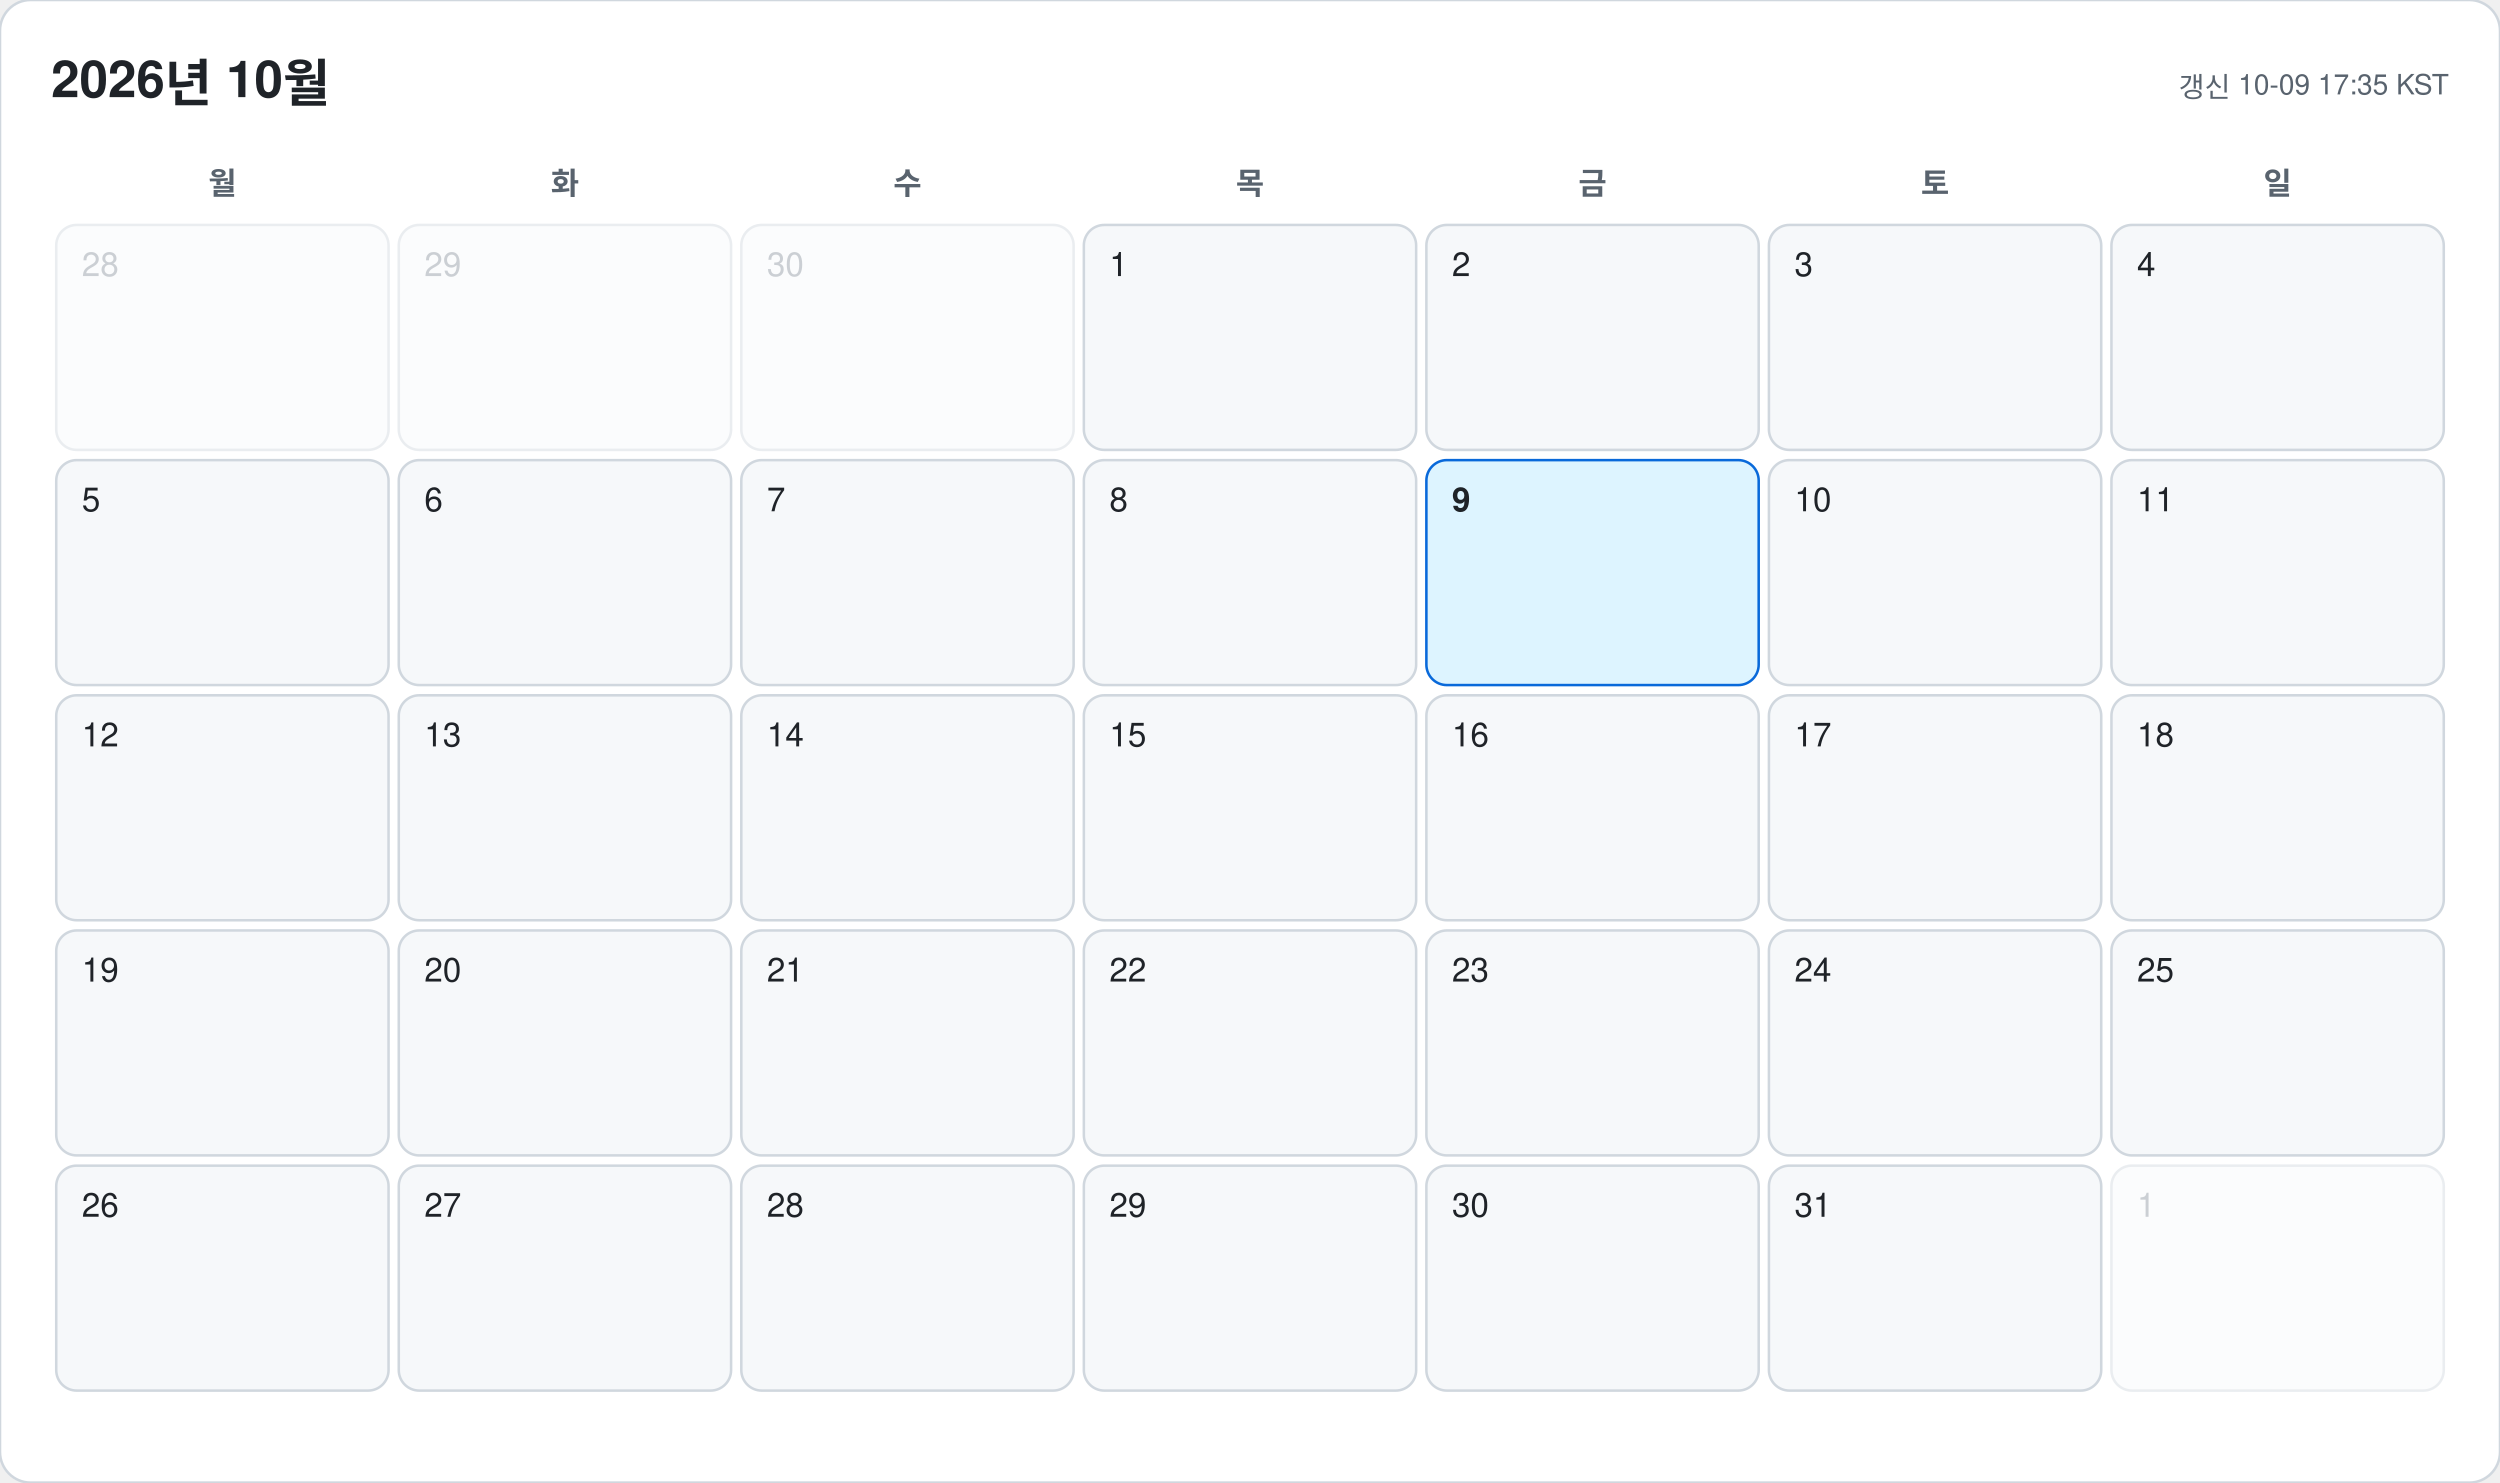
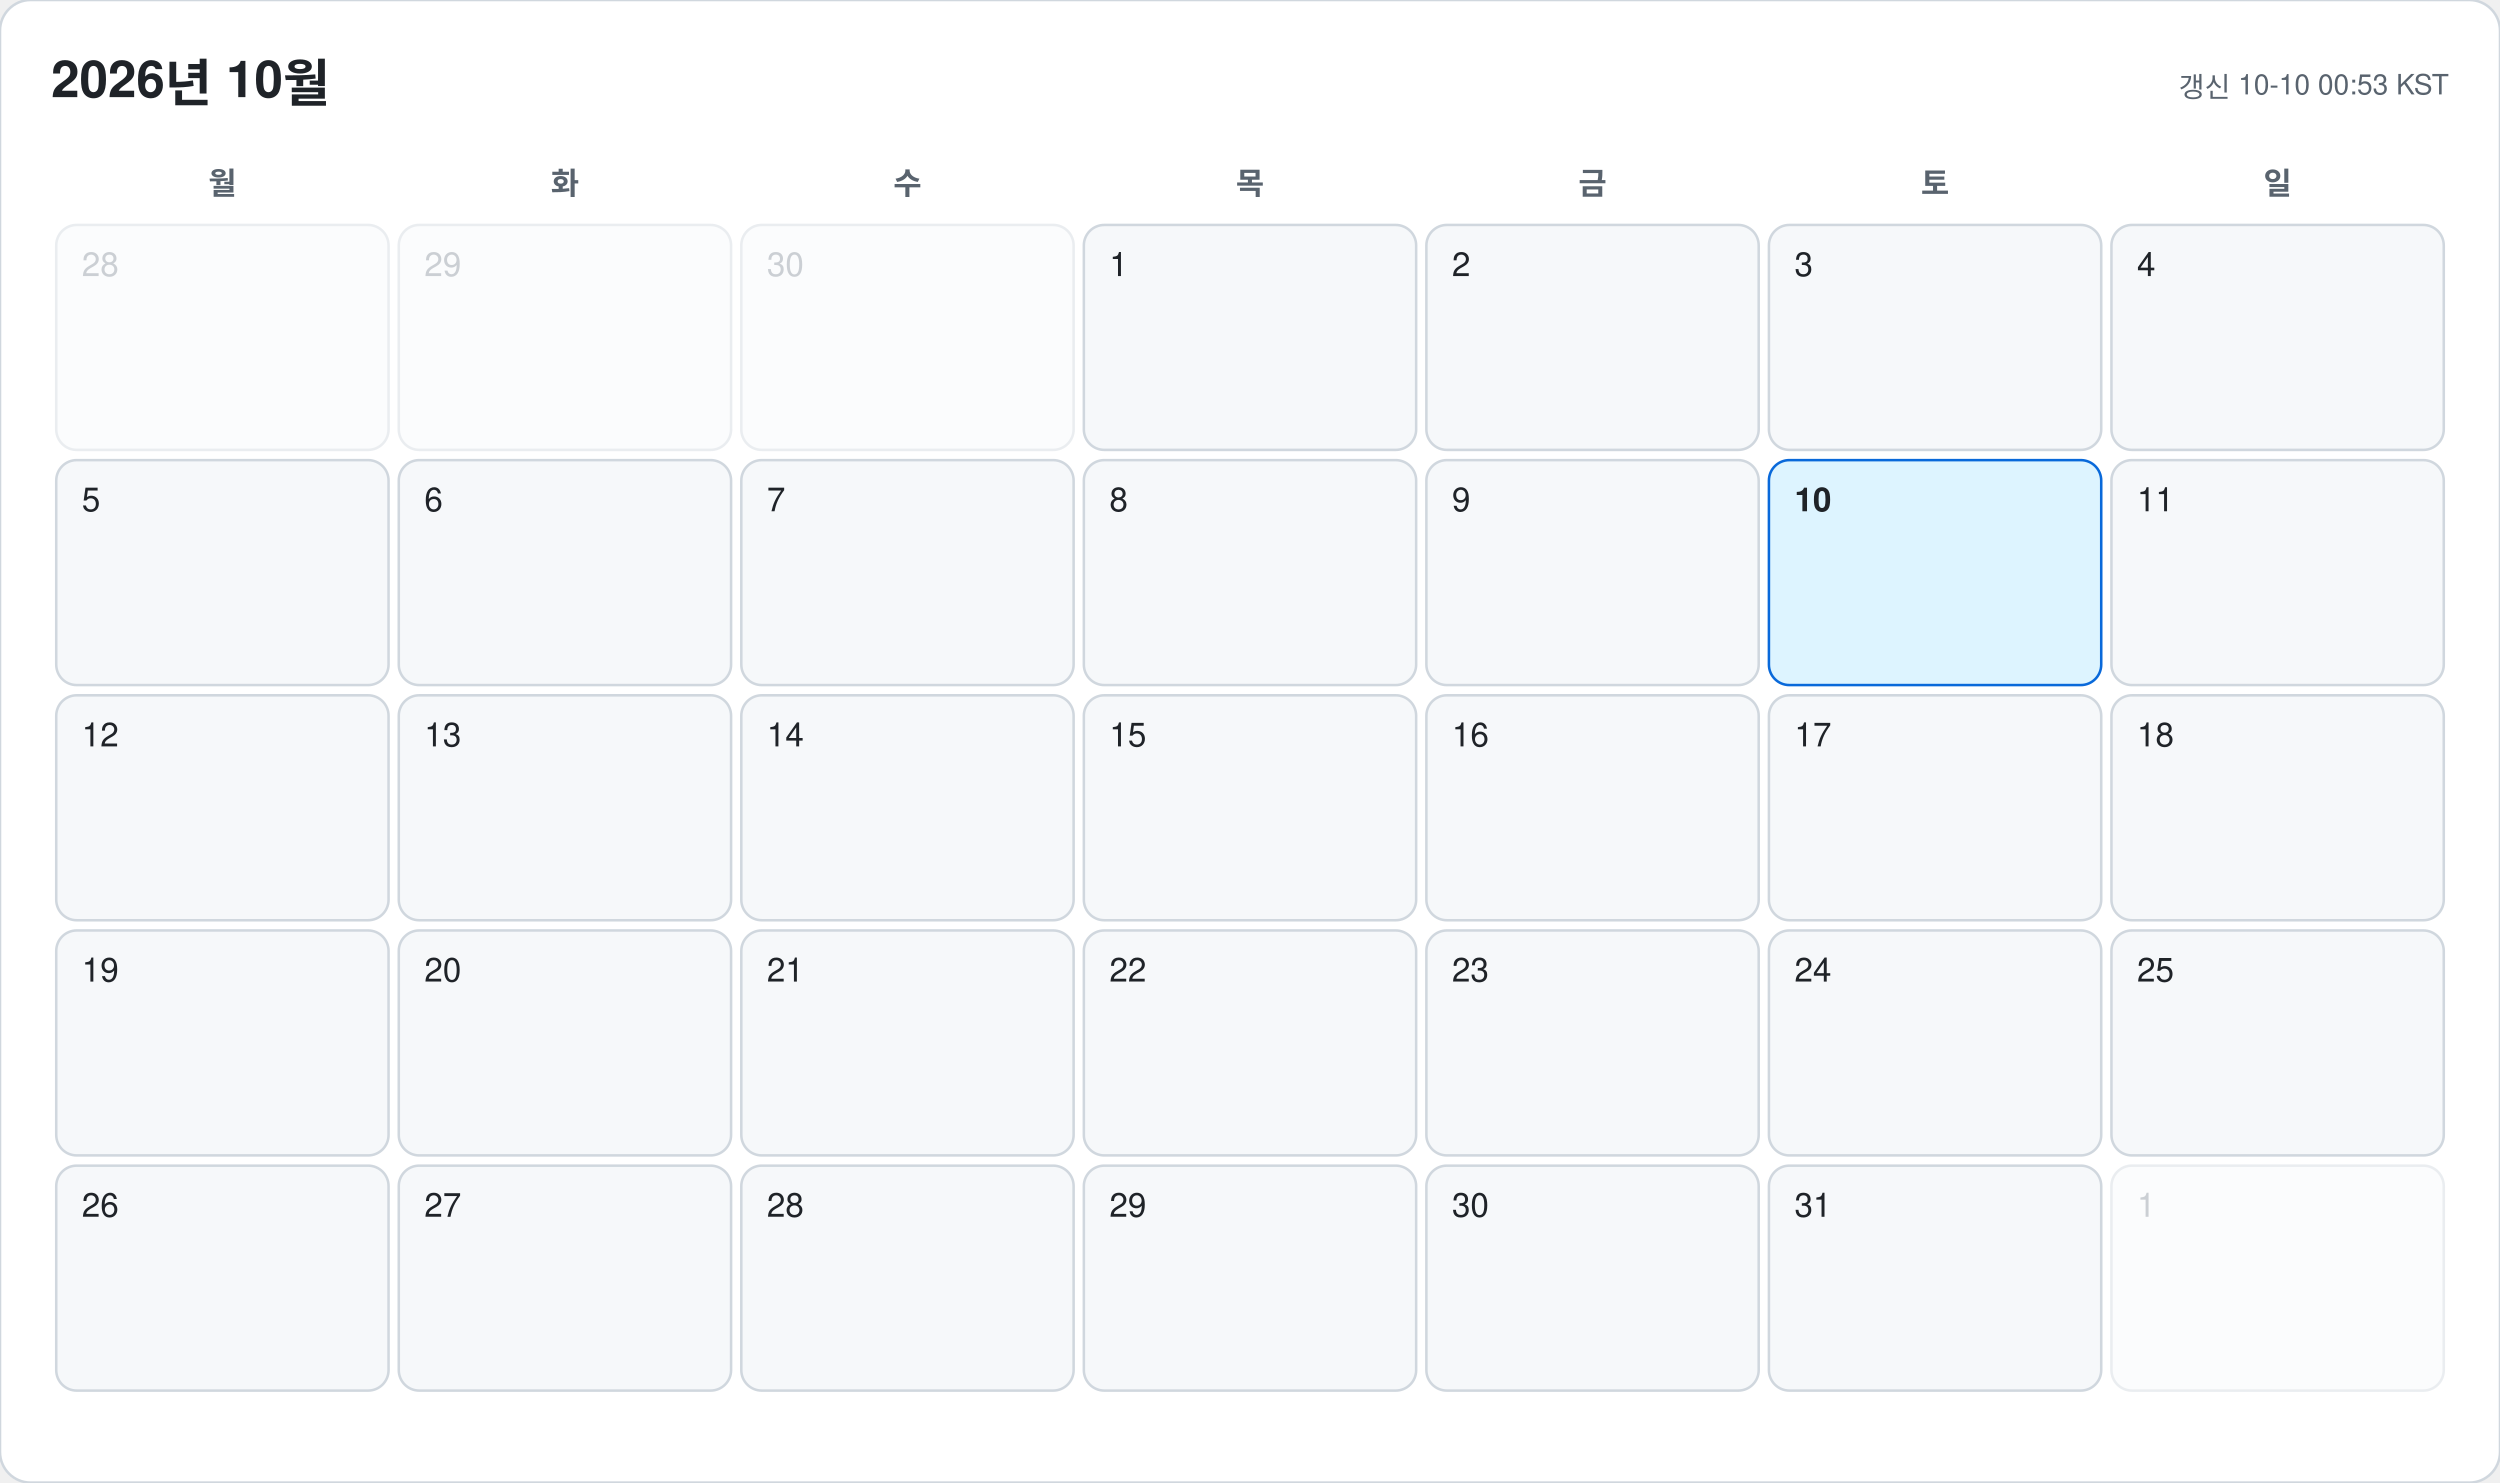
<svg xmlns="http://www.w3.org/2000/svg" width="978" height="580" viewBox="0 0 978 580" font-family="-apple-system, BlinkMacSystemFont, 'Segoe UI', 'Malgun Gothic', 'Apple SD Gothic Neo', 'Noto Sans KR', Helvetica, Arial, sans-serif">
  <rect width="978" height="580" rx="12" fill="#ffffff" stroke="#d0d7de" />
  <text x="20" y="38" font-size="20" font-weight="700" fill="#1f2328">2026년 10월</text>
-   <text x="958" y="38" font-size="11" text-anchor="end" fill="#59636e">갱신 10-09 17:35 KST</text>
+   <text x="958" y="38" font-size="11" text-anchor="end" fill="#59636e">갱신 10-10 00:53 KST</text>
  <text x="87" y="76" font-size="12" font-weight="600" text-anchor="middle" fill="#59636e">월</text>
  <text x="221" y="76" font-size="12" font-weight="600" text-anchor="middle" fill="#59636e">화</text>
  <text x="355" y="76" font-size="12" font-weight="600" text-anchor="middle" fill="#59636e">수</text>
  <text x="489" y="76" font-size="12" font-weight="600" text-anchor="middle" fill="#59636e">목</text>
  <text x="623" y="76" font-size="12" font-weight="600" text-anchor="middle" fill="#59636e">금</text>
  <text x="757" y="76" font-size="12" font-weight="600" text-anchor="middle" fill="#59636e">토</text>
  <text x="891" y="76" font-size="12" font-weight="600" text-anchor="middle" fill="#59636e">일</text>
  <g opacity="0.45">
    <rect x="22" y="88" width="130" height="88" rx="8" fill="#f6f8fa" stroke="#d0d7de" />
    <text x="32" y="108" font-size="13" font-weight="500" fill="#8c959f">28</text>
  </g>
  <g opacity="0.45">
    <rect x="156" y="88" width="130" height="88" rx="8" fill="#f6f8fa" stroke="#d0d7de" />
    <text x="166" y="108" font-size="13" font-weight="500" fill="#8c959f">29</text>
  </g>
  <g opacity="0.45">
    <rect x="290" y="88" width="130" height="88" rx="8" fill="#f6f8fa" stroke="#d0d7de" />
    <text x="300" y="108" font-size="13" font-weight="500" fill="#8c959f">30</text>
  </g>
  <g opacity="1">
    <rect x="424" y="88" width="130" height="88" rx="8" fill="#f6f8fa" stroke="#d0d7de" />
    <text x="434" y="108" font-size="13" font-weight="500" fill="#1f2328">1</text>
  </g>
  <g opacity="1">
    <rect x="558" y="88" width="130" height="88" rx="8" fill="#f6f8fa" stroke="#d0d7de" />
    <text x="568" y="108" font-size="13" font-weight="500" fill="#1f2328">2</text>
  </g>
  <g opacity="1">
    <rect x="692" y="88" width="130" height="88" rx="8" fill="#f6f8fa" stroke="#d0d7de" />
    <text x="702" y="108" font-size="13" font-weight="500" fill="#1f2328">3</text>
  </g>
  <g opacity="1">
    <rect x="826" y="88" width="130" height="88" rx="8" fill="#f6f8fa" stroke="#d0d7de" />
    <text x="836" y="108" font-size="13" font-weight="500" fill="#1f2328">4</text>
  </g>
  <g opacity="1">
    <rect x="22" y="180" width="130" height="88" rx="8" fill="#f6f8fa" stroke="#d0d7de" />
    <text x="32" y="200" font-size="13" font-weight="500" fill="#1f2328">5</text>
  </g>
  <g opacity="1">
    <rect x="156" y="180" width="130" height="88" rx="8" fill="#f6f8fa" stroke="#d0d7de" />
    <text x="166" y="200" font-size="13" font-weight="500" fill="#1f2328">6</text>
  </g>
  <g opacity="1">
    <rect x="290" y="180" width="130" height="88" rx="8" fill="#f6f8fa" stroke="#d0d7de" />
    <text x="300" y="200" font-size="13" font-weight="500" fill="#1f2328">7</text>
  </g>
  <g opacity="1">
    <rect x="424" y="180" width="130" height="88" rx="8" fill="#f6f8fa" stroke="#d0d7de" />
    <text x="434" y="200" font-size="13" font-weight="500" fill="#1f2328">8</text>
  </g>
  <g opacity="1">
-     <rect x="558" y="180" width="130" height="88" rx="8" fill="#ddf4ff" stroke="#0969da" />
-     <text x="568" y="200" font-size="13" font-weight="700" fill="#1f2328">9</text>
+     <rect x="558" y="180" width="130" height="88" rx="8" fill="#f6f8fa" stroke="#d0d7de" />
+     <text x="568" y="200" font-size="13" font-weight="500" fill="#1f2328">9</text>
  </g>
  <g opacity="1">
-     <rect x="692" y="180" width="130" height="88" rx="8" fill="#f6f8fa" stroke="#d0d7de" />
-     <text x="702" y="200" font-size="13" font-weight="500" fill="#1f2328">10</text>
+     <rect x="692" y="180" width="130" height="88" rx="8" fill="#ddf4ff" stroke="#0969da" />
+     <text x="702" y="200" font-size="13" font-weight="700" fill="#1f2328">10</text>
  </g>
  <g opacity="1">
    <rect x="826" y="180" width="130" height="88" rx="8" fill="#f6f8fa" stroke="#d0d7de" />
    <text x="836" y="200" font-size="13" font-weight="500" fill="#1f2328">11</text>
  </g>
  <g opacity="1">
    <rect x="22" y="272" width="130" height="88" rx="8" fill="#f6f8fa" stroke="#d0d7de" />
    <text x="32" y="292" font-size="13" font-weight="500" fill="#1f2328">12</text>
  </g>
  <g opacity="1">
    <rect x="156" y="272" width="130" height="88" rx="8" fill="#f6f8fa" stroke="#d0d7de" />
    <text x="166" y="292" font-size="13" font-weight="500" fill="#1f2328">13</text>
  </g>
  <g opacity="1">
    <rect x="290" y="272" width="130" height="88" rx="8" fill="#f6f8fa" stroke="#d0d7de" />
    <text x="300" y="292" font-size="13" font-weight="500" fill="#1f2328">14</text>
  </g>
  <g opacity="1">
    <rect x="424" y="272" width="130" height="88" rx="8" fill="#f6f8fa" stroke="#d0d7de" />
    <text x="434" y="292" font-size="13" font-weight="500" fill="#1f2328">15</text>
  </g>
  <g opacity="1">
    <rect x="558" y="272" width="130" height="88" rx="8" fill="#f6f8fa" stroke="#d0d7de" />
    <text x="568" y="292" font-size="13" font-weight="500" fill="#1f2328">16</text>
  </g>
  <g opacity="1">
    <rect x="692" y="272" width="130" height="88" rx="8" fill="#f6f8fa" stroke="#d0d7de" />
    <text x="702" y="292" font-size="13" font-weight="500" fill="#1f2328">17</text>
  </g>
  <g opacity="1">
    <rect x="826" y="272" width="130" height="88" rx="8" fill="#f6f8fa" stroke="#d0d7de" />
    <text x="836" y="292" font-size="13" font-weight="500" fill="#1f2328">18</text>
  </g>
  <g opacity="1">
    <rect x="22" y="364" width="130" height="88" rx="8" fill="#f6f8fa" stroke="#d0d7de" />
    <text x="32" y="384" font-size="13" font-weight="500" fill="#1f2328">19</text>
  </g>
  <g opacity="1">
    <rect x="156" y="364" width="130" height="88" rx="8" fill="#f6f8fa" stroke="#d0d7de" />
    <text x="166" y="384" font-size="13" font-weight="500" fill="#1f2328">20</text>
  </g>
  <g opacity="1">
    <rect x="290" y="364" width="130" height="88" rx="8" fill="#f6f8fa" stroke="#d0d7de" />
    <text x="300" y="384" font-size="13" font-weight="500" fill="#1f2328">21</text>
  </g>
  <g opacity="1">
    <rect x="424" y="364" width="130" height="88" rx="8" fill="#f6f8fa" stroke="#d0d7de" />
    <text x="434" y="384" font-size="13" font-weight="500" fill="#1f2328">22</text>
  </g>
  <g opacity="1">
    <rect x="558" y="364" width="130" height="88" rx="8" fill="#f6f8fa" stroke="#d0d7de" />
    <text x="568" y="384" font-size="13" font-weight="500" fill="#1f2328">23</text>
  </g>
  <g opacity="1">
    <rect x="692" y="364" width="130" height="88" rx="8" fill="#f6f8fa" stroke="#d0d7de" />
    <text x="702" y="384" font-size="13" font-weight="500" fill="#1f2328">24</text>
  </g>
  <g opacity="1">
    <rect x="826" y="364" width="130" height="88" rx="8" fill="#f6f8fa" stroke="#d0d7de" />
    <text x="836" y="384" font-size="13" font-weight="500" fill="#1f2328">25</text>
  </g>
  <g opacity="1">
    <rect x="22" y="456" width="130" height="88" rx="8" fill="#f6f8fa" stroke="#d0d7de" />
    <text x="32" y="476" font-size="13" font-weight="500" fill="#1f2328">26</text>
  </g>
  <g opacity="1">
    <rect x="156" y="456" width="130" height="88" rx="8" fill="#f6f8fa" stroke="#d0d7de" />
    <text x="166" y="476" font-size="13" font-weight="500" fill="#1f2328">27</text>
  </g>
  <g opacity="1">
    <rect x="290" y="456" width="130" height="88" rx="8" fill="#f6f8fa" stroke="#d0d7de" />
    <text x="300" y="476" font-size="13" font-weight="500" fill="#1f2328">28</text>
  </g>
  <g opacity="1">
    <rect x="424" y="456" width="130" height="88" rx="8" fill="#f6f8fa" stroke="#d0d7de" />
    <text x="434" y="476" font-size="13" font-weight="500" fill="#1f2328">29</text>
  </g>
  <g opacity="1">
    <rect x="558" y="456" width="130" height="88" rx="8" fill="#f6f8fa" stroke="#d0d7de" />
    <text x="568" y="476" font-size="13" font-weight="500" fill="#1f2328">30</text>
  </g>
  <g opacity="1">
    <rect x="692" y="456" width="130" height="88" rx="8" fill="#f6f8fa" stroke="#d0d7de" />
    <text x="702" y="476" font-size="13" font-weight="500" fill="#1f2328">31</text>
  </g>
  <g opacity="0.45">
    <rect x="826" y="456" width="130" height="88" rx="8" fill="#f6f8fa" stroke="#d0d7de" />
    <text x="836" y="476" font-size="13" font-weight="500" fill="#8c959f">1</text>
  </g>
</svg>
